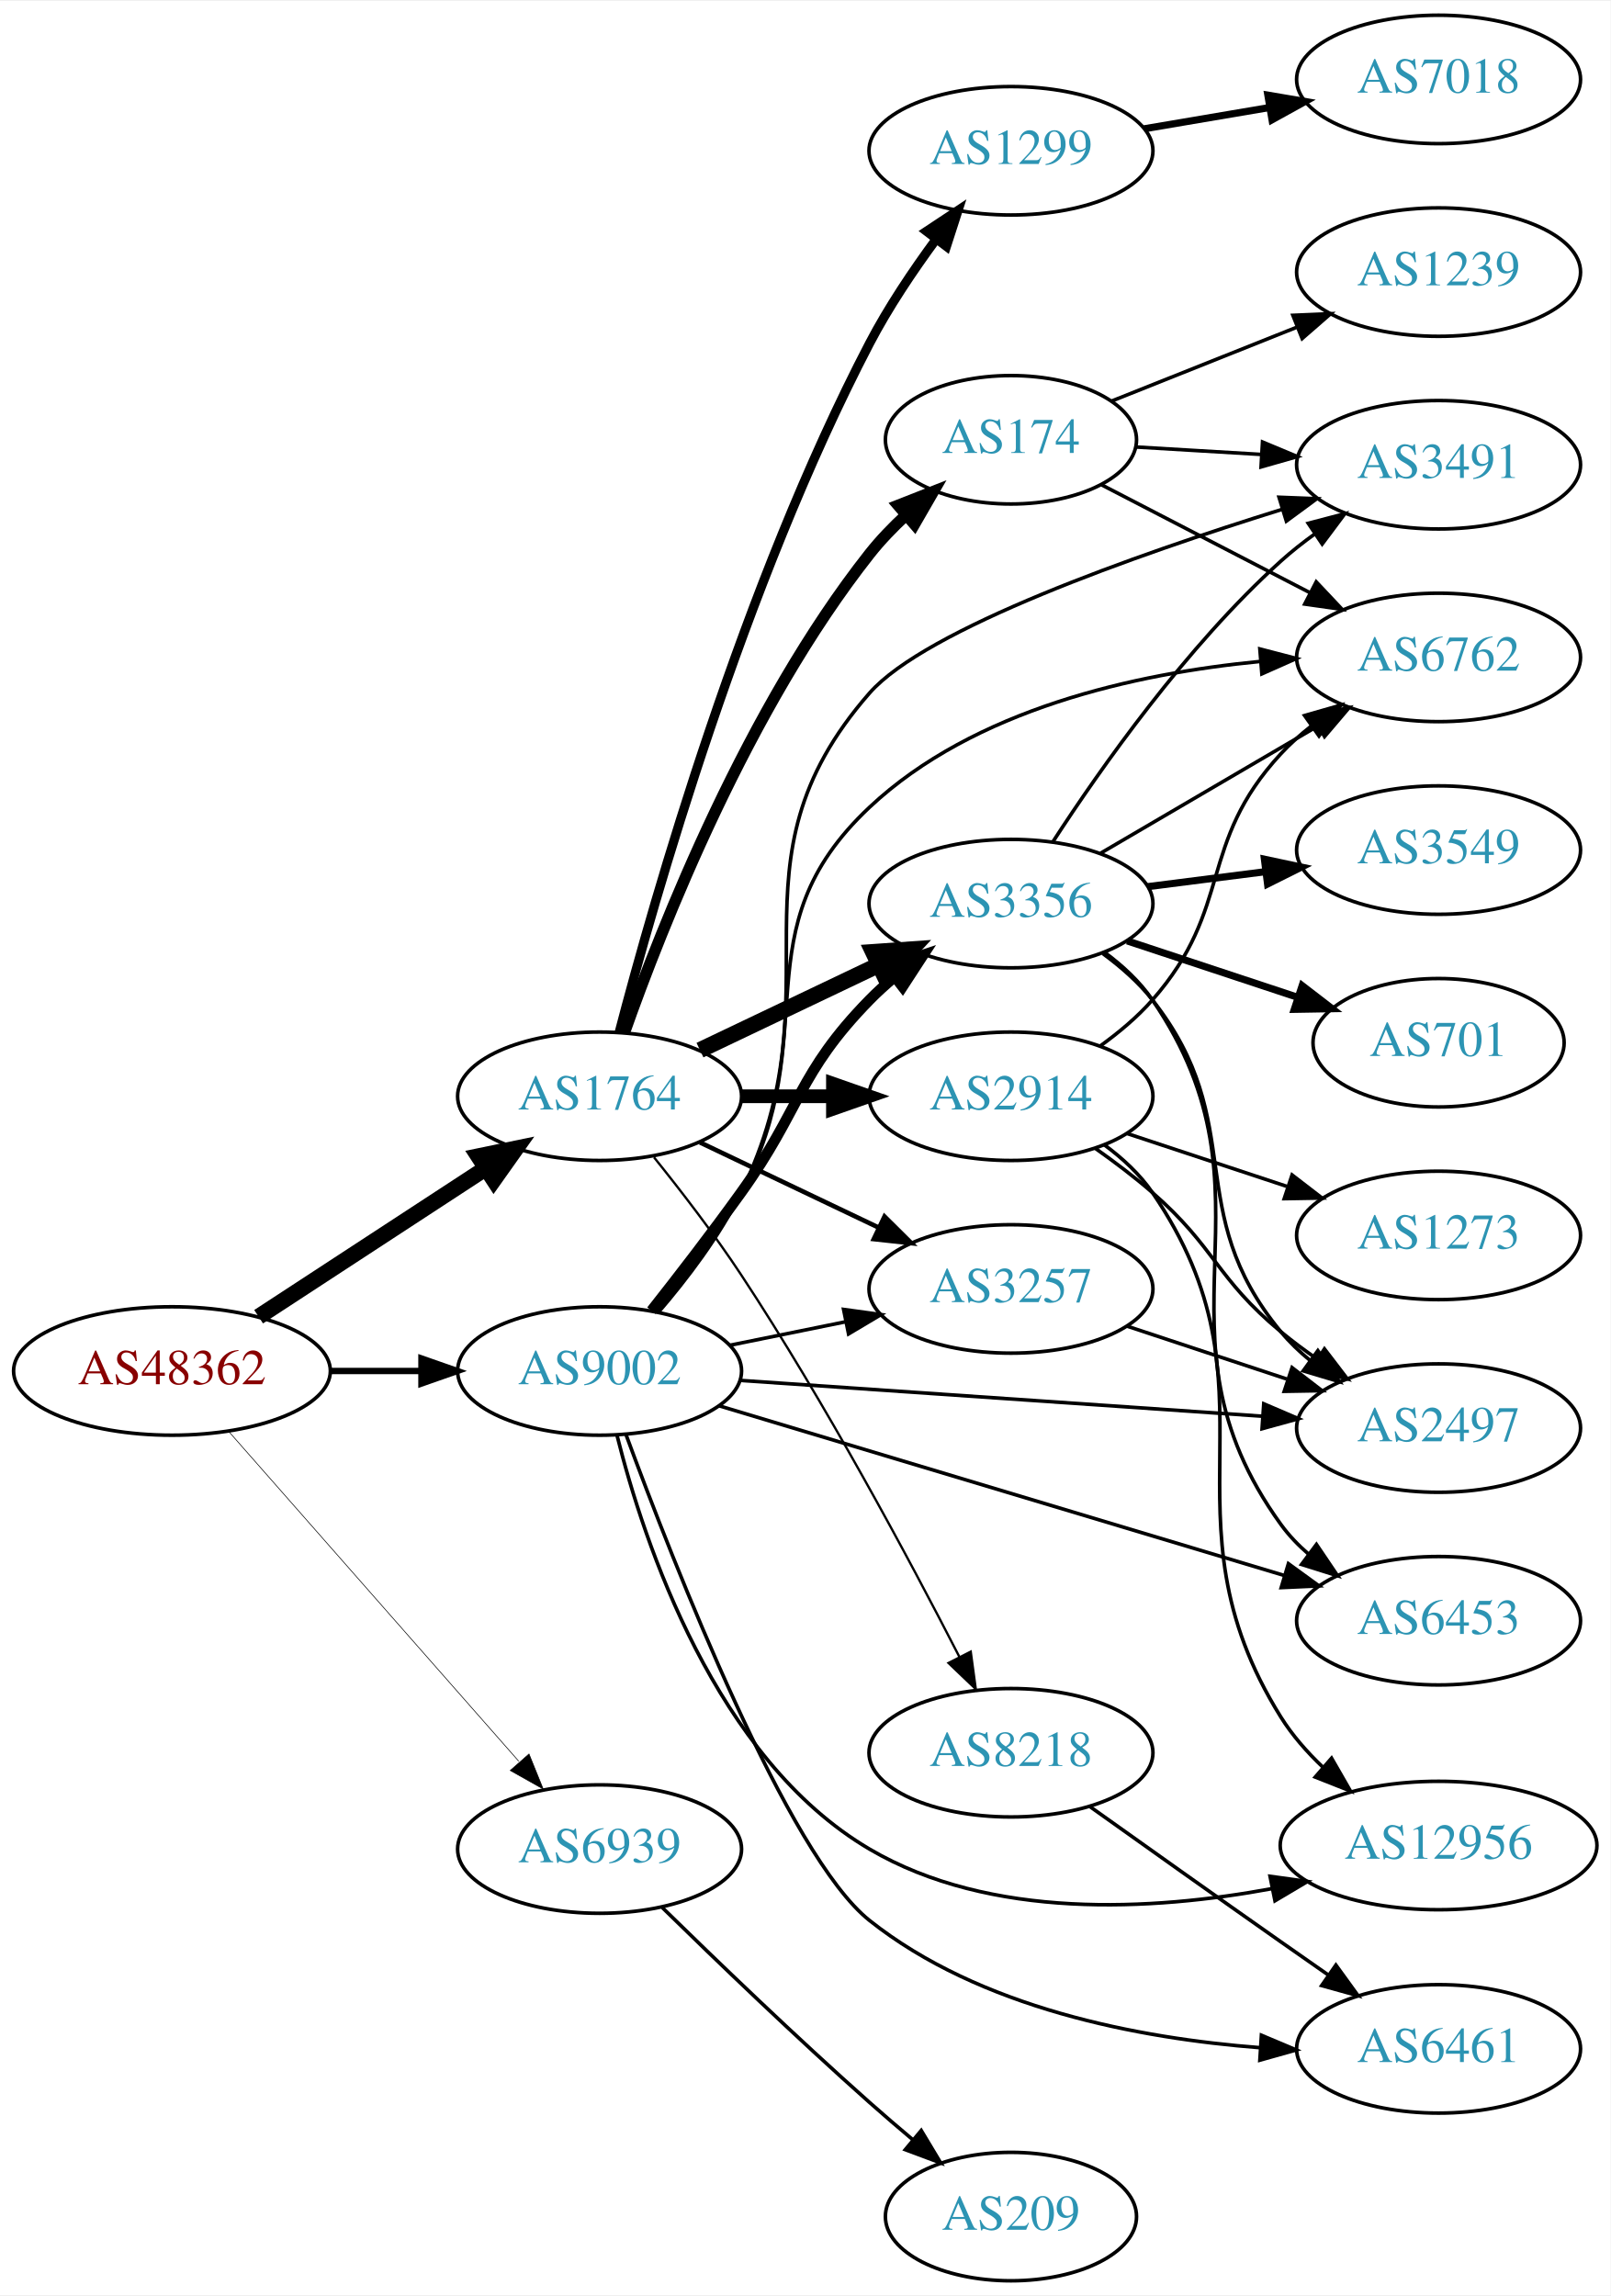
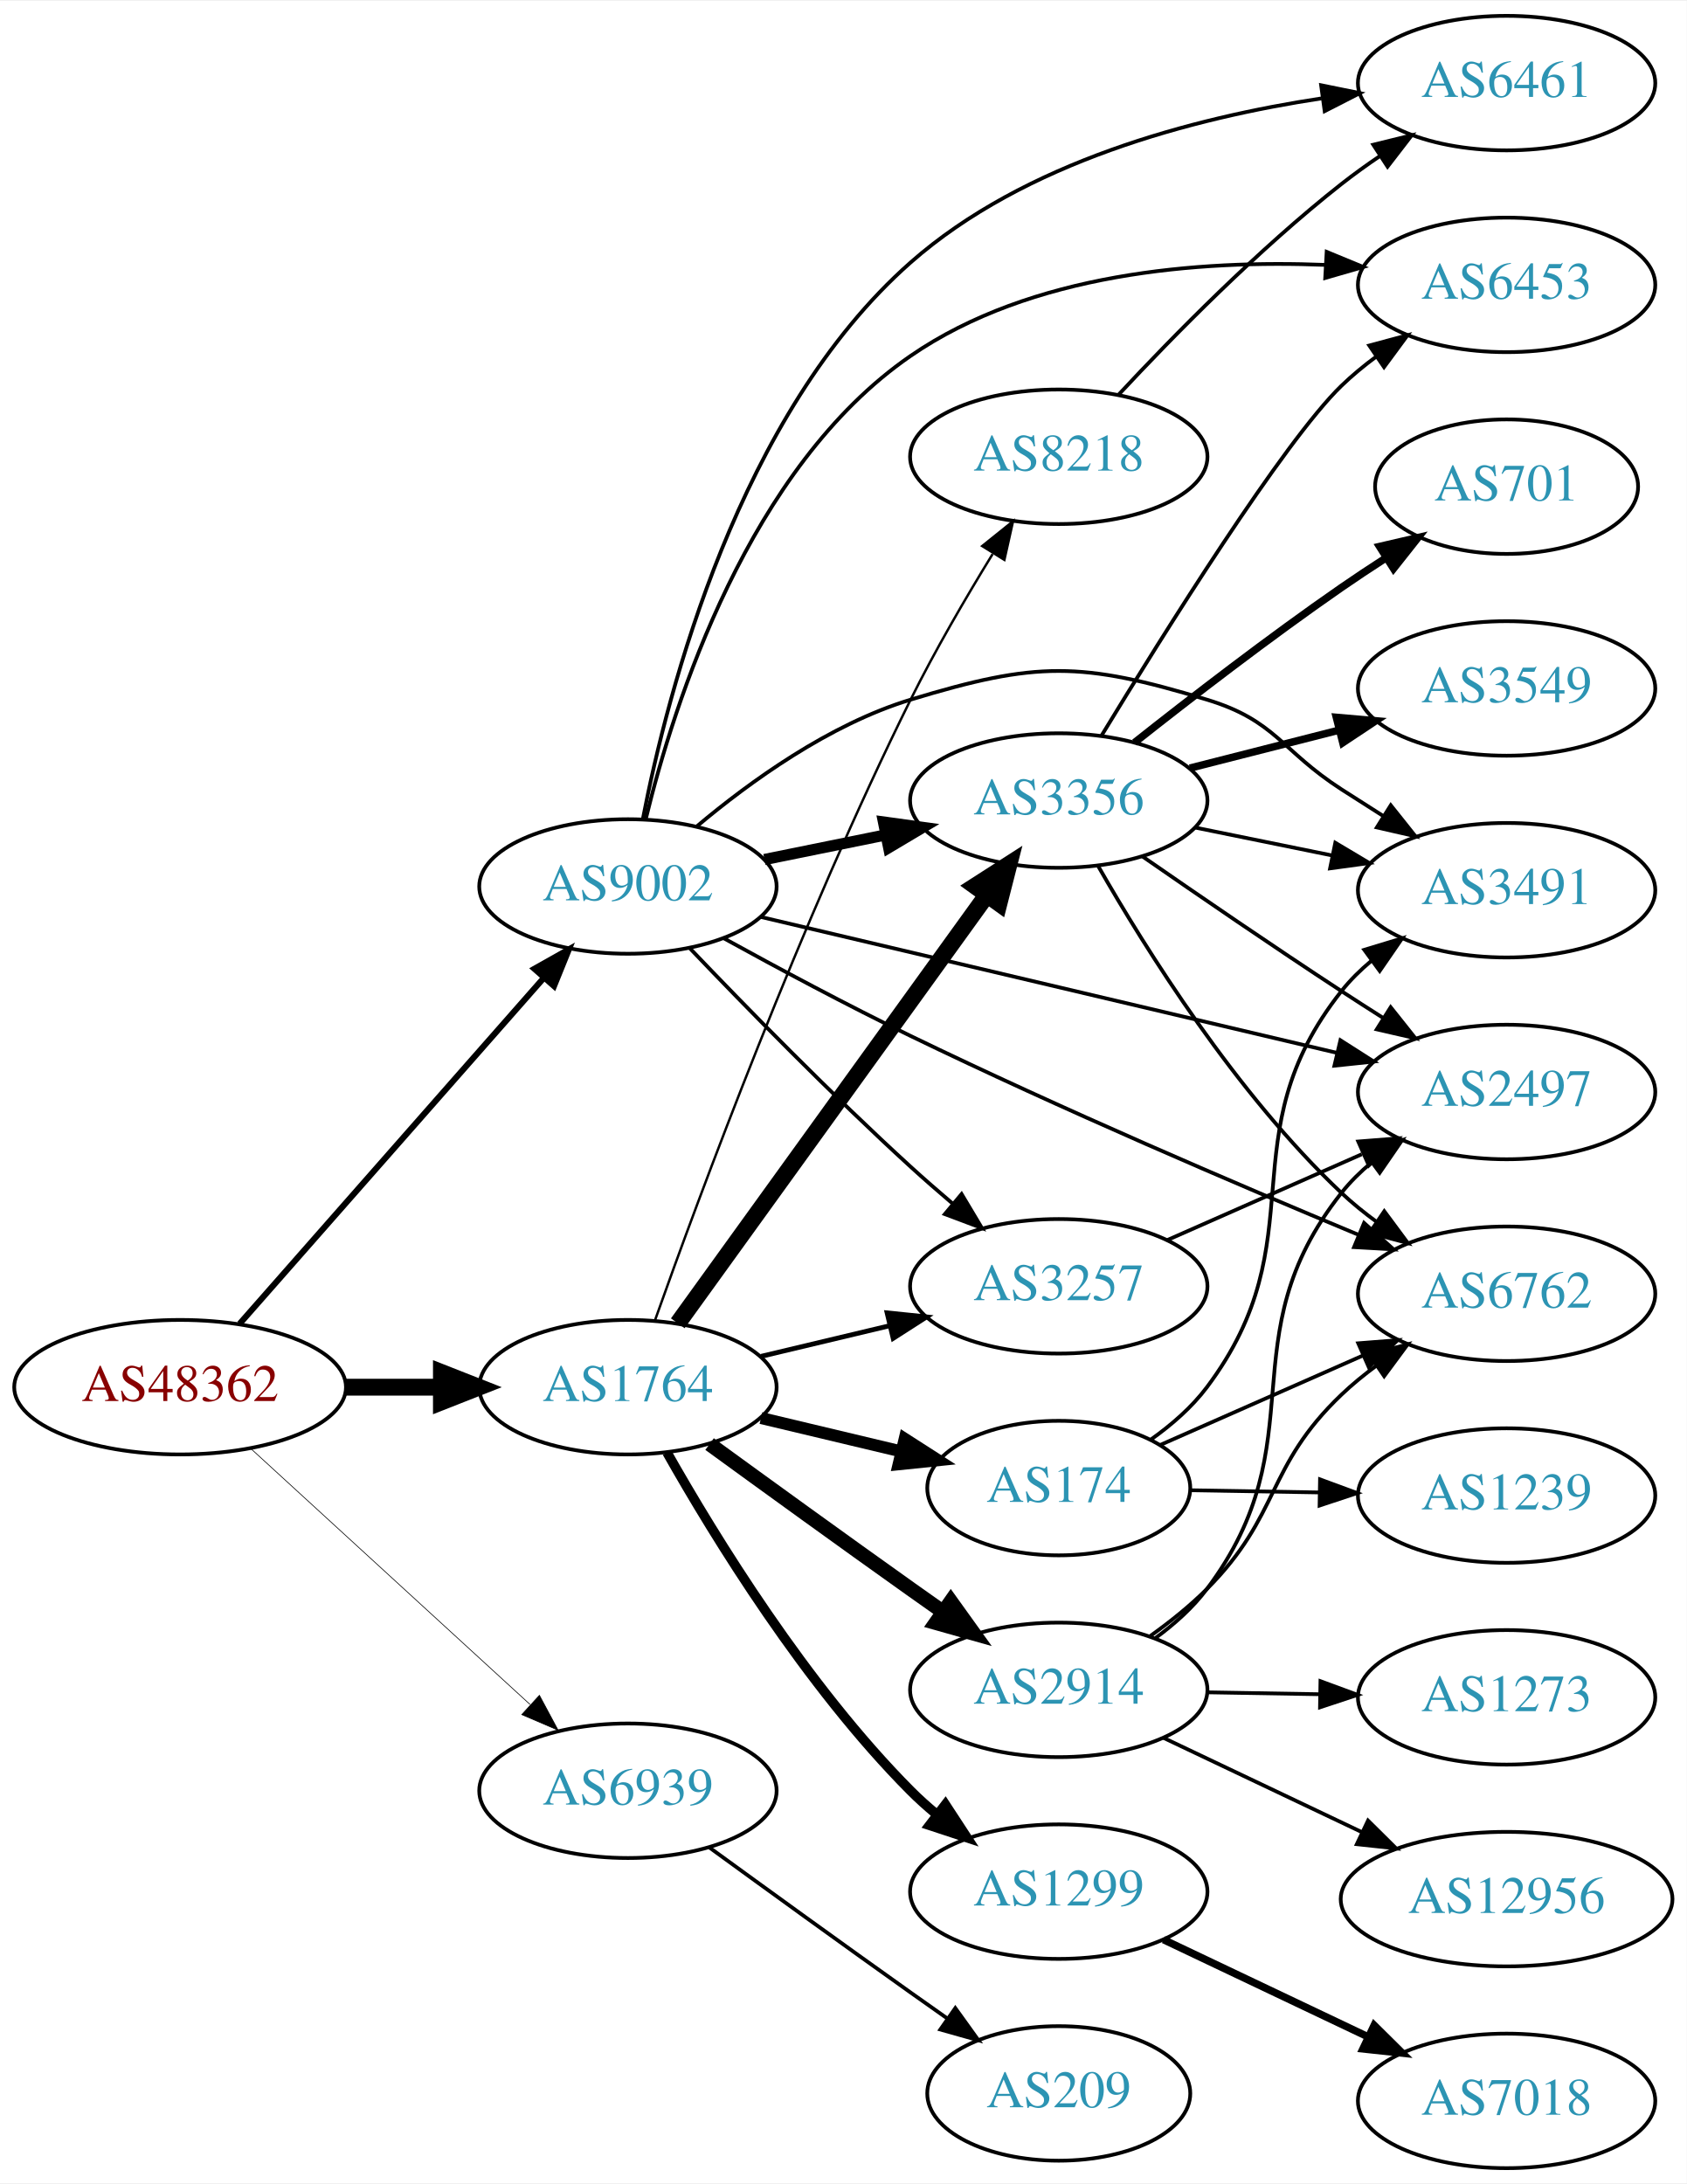
- <svg xmlns="http://www.w3.org/2000/svg" xmlns:xlink="http://www.w3.org/1999/xlink" width="451pt" height="643pt" viewBox="0.00 0.00 451.37 643.00">
-   <g id="graph0" class="graph" transform="scale(1 1) rotate(0) translate(4 639)">
-     <polygon fill="white" stroke="none" points="-4,4 -4,-639 447.37,-639 447.37,4 -4,4" />
+ <svg xmlns="http://www.w3.org/2000/svg" xmlns:xlink="http://www.w3.org/1999/xlink" width="451pt" height="584pt" viewBox="0.00 0.00 451.37 584.00">
+   <g id="graph0" class="graph" transform="scale(1 1) rotate(0) translate(4 580)">
+     <polygon fill="white" stroke="none" points="-4,4 -4,-580 447.37,-580 447.37,4 -4,4" />
    <g id="node1" class="node">
      <g id="a_node1">
        <a xlink:href="/asn/48362" xlink:title="AS48362 ~ Stadtwerke Feldkirch [AT]">
-           <ellipse fill="#ffffff" stroke="black" cx="44.196" cy="-255" rx="44.393" ry="18" />
-           <text text-anchor="middle" x="44.196" y="-251.3" font-family="Times,serif" font-size="14.00" fill="#880000">AS48362</text>
+           <ellipse fill="#ffffff" stroke="black" cx="44.196" cy="-209" rx="44.393" ry="18" />
+           <text text-anchor="middle" x="44.196" y="-205.3" font-family="Times,serif" font-size="14.00" fill="#880000">AS48362</text>
        </a>
      </g>
    </g>
    <g id="node2" class="node">
      <g id="a_node2">
        <a xlink:href="/asn/1764" xlink:title="AS1764 ~ NEXTLAYER-AS [AT]">
-           <ellipse fill="#ffffff" stroke="black" cx="164.039" cy="-332" rx="39.794" ry="18" />
-           <text text-anchor="middle" x="164.039" y="-328.3" font-family="Times,serif" font-size="14.00" fill="#2c94b3">AS1764</text>
+           <ellipse fill="#ffffff" stroke="black" cx="164.039" cy="-209" rx="39.794" ry="18" />
+           <text text-anchor="middle" x="164.039" y="-205.3" font-family="Times,serif" font-size="14.00" fill="#2c94b3">AS1764</text>
        </a>
      </g>
    </g>
    <g id="edge1" class="edge">
-       <path fill="none" stroke="black" stroke-width="4.5" d="M68.478,-270.213C86.708,-282.124 112.229,-298.8 132.163,-311.826" />
-       <polygon fill="black" stroke="black" stroke-width="4.5" points="130.079,-315.168 140.605,-317.341 134.387,-308.575 130.079,-315.168" />
+       <path fill="none" stroke="black" stroke-width="4.5" d="M88.407,-209C96.72,-209 105.482,-209 113.965,-209" />
+       <polygon fill="black" stroke="black" stroke-width="4.5" points="114.123,-212.938 124.123,-209 114.123,-205.063 114.123,-212.938" />
    </g>
    <g id="node3" class="node">
      <g id="a_node3">
        <a xlink:href="/asn/9002" xlink:title="AS9002 ~ RETN Limited [EU]">
-           <ellipse fill="#ffffff" stroke="black" cx="164.039" cy="-255" rx="39.794" ry="18" />
-           <text text-anchor="middle" x="164.039" y="-251.3" font-family="Times,serif" font-size="14.00" fill="#2c94b3">AS9002</text>
+           <ellipse fill="#ffffff" stroke="black" cx="164.039" cy="-343" rx="39.794" ry="18" />
+           <text text-anchor="middle" x="164.039" y="-339.3" font-family="Times,serif" font-size="14.00" fill="#2c94b3">AS9002</text>
        </a>
      </g>
    </g>
    <g id="edge2" class="edge">
-       <path fill="none" stroke="black" stroke-width="1.8" d="M88.407,-255C96.72,-255 105.482,-255 113.965,-255" />
-       <polygon fill="black" stroke="black" stroke-width="1.8" points="114.123,-258.5 124.123,-255 114.123,-251.5 114.123,-258.5" />
+       <path fill="none" stroke="black" stroke-width="1.62" d="M60.121,-225.971C80.663,-249.33 117.782,-291.539 141.379,-318.371" />
+       <polygon fill="black" stroke="black" stroke-width="1.62" points="139.003,-320.969 148.235,-326.167 144.259,-316.346 139.003,-320.969" />
    </g>
    <g id="node4" class="node">
      <g id="a_node4">
        <a xlink:href="/asn/6939" xlink:title="AS6939 ~ Hurricane Electric LLC [US]">
-           <ellipse fill="#ffffff" stroke="black" cx="164.039" cy="-121" rx="39.794" ry="18" />
-           <text text-anchor="middle" x="164.039" y="-117.3" font-family="Times,serif" font-size="14.00" fill="#2c94b3">AS6939</text>
+           <ellipse fill="#ffffff" stroke="black" cx="164.039" cy="-101" rx="39.794" ry="18" />
+           <text text-anchor="middle" x="164.039" y="-97.3" font-family="Times,serif" font-size="14.00" fill="#2c94b3">AS6939</text>
        </a>
      </g>
    </g>
    <g id="edge3" class="edge">
-       <path fill="none" stroke="black" stroke-width="0.18" d="M60.121,-238.029C80.663,-214.67 117.782,-172.461 141.379,-145.629" />
-       <polygon fill="black" stroke="black" stroke-width="0.18" points="144.259,-147.654 148.235,-137.833 139.003,-143.031 144.259,-147.654" />
+       <path fill="none" stroke="black" stroke-width="0.18" d="M63.094,-192.597C83.022,-174.333 115.38,-144.678 137.857,-124.079" />
+       <polygon fill="black" stroke="black" stroke-width="0.18" points="140.351,-126.54 145.359,-117.203 135.622,-121.38 140.351,-126.54" />
    </g>
    <g id="node5" class="node">
      <g id="a_node5">
-         <a xlink:href="/asn/174" xlink:title="AS174 ~ Cogent Communications [US]">
-           <ellipse fill="#ffffff" stroke="black" cx="279.332" cy="-516" rx="35.194" ry="18" />
-           <text text-anchor="middle" x="279.332" y="-512.3" font-family="Times,serif" font-size="14.00" fill="#2c94b3">AS174</text>
+         <a xlink:href="/asn/2914" xlink:title="AS2914 ~ NTT America, Inc. [US]">
+           <ellipse fill="#ffffff" stroke="black" cx="279.332" cy="-128" rx="39.794" ry="18" />
+           <text text-anchor="middle" x="279.332" y="-124.3" font-family="Times,serif" font-size="14.00" fill="#2c94b3">AS2914</text>
        </a>
      </g>
    </g>
    <g id="edge4" class="edge">
-       <path fill="none" stroke="black" stroke-width="3.214" d="M170.964,-349.767C181.501,-379.626 205.638,-440.835 239.685,-484 242.696,-487.817 246.231,-491.491 249.918,-494.903" />
-       <polygon fill="black" stroke="black" stroke-width="3.214" points="247.72,-497.628 257.582,-501.499 252.286,-492.323 247.72,-497.628" />
+       <path fill="none" stroke="black" stroke-width="3.857" d="M185.887,-193.778C200.821,-182.909 221.435,-167.975 239.685,-155 242.506,-152.995 245.449,-150.915 248.397,-148.841" />
+       <polygon fill="black" stroke="black" stroke-width="3.857" points="250.443,-151.681 256.621,-143.074 246.424,-145.95 250.443,-151.681" />
    </g>
    <g id="node6" class="node">
      <g id="a_node6">
-         <a xlink:href="/asn/1299" xlink:title="AS1299 ~ Telia Carrier [EU]">
-           <ellipse fill="#ffffff" stroke="black" cx="279.332" cy="-597" rx="39.794" ry="18" />
-           <text text-anchor="middle" x="279.332" y="-593.3" font-family="Times,serif" font-size="14.00" fill="#2c94b3">AS1299</text>
+         <a xlink:href="/asn/174" xlink:title="AS174 ~ Cogent Communications [US]">
+           <ellipse fill="#ffffff" stroke="black" cx="279.332" cy="-182" rx="35.194" ry="18" />
+           <text text-anchor="middle" x="279.332" y="-178.3" font-family="Times,serif" font-size="14.00" fill="#2c94b3">AS174</text>
        </a>
      </g>
    </g>
    <g id="edge5" class="edge">
-       <path fill="none" stroke="black" stroke-width="2.571" d="M169.541,-349.924C179.297,-387.212 204.386,-475.296 239.685,-543 244.936,-553.071 251.868,-563.388 258.411,-572.27" />
-       <polygon fill="black" stroke="black" stroke-width="2.571" points="255.664,-574.44 264.497,-580.291 261.241,-570.209 255.664,-574.44" />
+       <path fill="none" stroke="black" stroke-width="3.214" d="M199.646,-200.752C211.44,-197.942 224.745,-194.771 237.013,-191.847" />
+       <polygon fill="black" stroke="black" stroke-width="3.214" points="238.101,-195.186 247.018,-189.463 236.479,-188.376 238.101,-195.186" />
    </g>
    <g id="node7" class="node">
      <g id="a_node7">
-         <a xlink:href="/asn/2914" xlink:title="AS2914 ~ NTT America, Inc. [US]">
-           <ellipse fill="#ffffff" stroke="black" cx="279.332" cy="-332" rx="39.794" ry="18" />
-           <text text-anchor="middle" x="279.332" y="-328.3" font-family="Times,serif" font-size="14.00" fill="#2c94b3">AS2914</text>
+         <a xlink:href="/asn/1299" xlink:title="AS1299 ~ Telia Carrier [EU]">
+           <ellipse fill="#ffffff" stroke="black" cx="279.332" cy="-74" rx="39.794" ry="18" />
+           <text text-anchor="middle" x="279.332" y="-70.3" font-family="Times,serif" font-size="14.00" fill="#2c94b3">AS1299</text>
        </a>
      </g>
    </g>
    <g id="edge6" class="edge">
-       <path fill="none" stroke="black" stroke-width="3.857" d="M203.711,-332C211.914,-332 220.678,-332 229.21,-332" />
-       <polygon fill="black" stroke="black" stroke-width="3.857" points="229.449,-335.5 239.449,-332 229.449,-328.5 229.449,-335.5" />
+       <path fill="none" stroke="black" stroke-width="2.571" d="M174.498,-191.51C187.28,-168.904 211.712,-129.114 239.685,-101 241.796,-98.879 244.092,-96.812 246.477,-94.829" />
+       <polygon fill="black" stroke="black" stroke-width="2.571" points="248.993,-97.31 254.793,-88.444 244.73,-91.758 248.993,-97.31" />
    </g>
    <g id="node8" class="node">
      <g id="a_node8">
-         <a xlink:href="/asn/3356" xlink:title="AS3356 ~ Level 3 Parent, LLC [US]">
-           <ellipse fill="#ffffff" stroke="black" cx="279.332" cy="-386" rx="39.794" ry="18" />
-           <text text-anchor="middle" x="279.332" y="-382.3" font-family="Times,serif" font-size="14.00" fill="#2c94b3">AS3356</text>
+         <a xlink:href="/asn/3257" xlink:title="AS3257 ~ GTT [DE]">
+           <ellipse fill="#ffffff" stroke="black" cx="279.332" cy="-236" rx="39.794" ry="18" />
+           <text text-anchor="middle" x="279.332" y="-232.3" font-family="Times,serif" font-size="14.00" fill="#2c94b3">AS3257</text>
        </a>
      </g>
    </g>
    <g id="edge7" class="edge">
-       <path fill="none" stroke="black" stroke-width="4.5" d="M192.175,-344.934C207.169,-352.081 225.99,-361.052 242.213,-368.785" />
-       <polygon fill="black" stroke="black" stroke-width="4.5" points="240.695,-372.423 251.417,-373.171 244.084,-365.314 240.695,-372.423" />
+       <path fill="none" stroke="black" stroke-width="1.286" d="M199.646,-217.248C210.517,-219.838 222.671,-222.735 234.114,-225.462" />
+       <polygon fill="black" stroke="black" stroke-width="1.286" points="233.397,-228.889 243.936,-227.803 235.02,-222.08 233.397,-228.889" />
    </g>
    <g id="node9" class="node">
      <g id="a_node9">
-         <a xlink:href="/asn/8218" xlink:title="AS8218 ~ legacy Neotelecoms [FR]">
-           <ellipse fill="#ffffff" stroke="black" cx="279.332" cy="-148" rx="39.794" ry="18" />
-           <text text-anchor="middle" x="279.332" y="-144.3" font-family="Times,serif" font-size="14.00" fill="#2c94b3">AS8218</text>
+         <a xlink:href="/asn/3356" xlink:title="AS3356 ~ Level 3 Parent, LLC [US]">
+           <ellipse fill="#ffffff" stroke="black" cx="279.332" cy="-366" rx="39.794" ry="18" />
+           <text text-anchor="middle" x="279.332" y="-362.3" font-family="Times,serif" font-size="14.00" fill="#2c94b3">AS3356</text>
        </a>
      </g>
    </g>
    <g id="edge8" class="edge">
-       <path fill="none" stroke="black" stroke-width="0.643" d="M179.292,-314.886C186.893,-305.442 196.194,-293.356 203.685,-282 227.296,-246.208 250.736,-202.429 264.88,-174.87" />
-       <polygon fill="black" stroke="black" stroke-width="0.643" points="268.06,-176.338 269.48,-165.838 261.822,-173.161 268.06,-176.338" />
+       <path fill="none" stroke="black" stroke-width="4.5" d="M177.379,-226.101C197.299,-253.706 236.653,-308.242 259.905,-340.465" />
+       <polygon fill="black" stroke="black" stroke-width="4.5" points="256.962,-343.115 266.007,-348.92 263.348,-338.507 256.962,-343.115" />
    </g>
    <g id="node10" class="node">
      <g id="a_node10">
-         <a xlink:href="/asn/3257" xlink:title="AS3257 ~ GTT [DE]">
-           <ellipse fill="#ffffff" stroke="black" cx="279.332" cy="-278" rx="39.794" ry="18" />
-           <text text-anchor="middle" x="279.332" y="-274.3" font-family="Times,serif" font-size="14.00" fill="#2c94b3">AS3257</text>
+         <a xlink:href="/asn/8218" xlink:title="AS8218 ~ legacy Neotelecoms [FR]">
+           <ellipse fill="#ffffff" stroke="black" cx="279.332" cy="-458" rx="39.794" ry="18" />
+           <text text-anchor="middle" x="279.332" y="-454.3" font-family="Times,serif" font-size="14.00" fill="#2c94b3">AS8218</text>
        </a>
      </g>
    </g>
    <g id="edge9" class="edge">
-       <path fill="none" stroke="black" stroke-width="1.286" d="M192.175,-319.066C207.169,-311.919 225.99,-302.948 242.213,-295.215" />
-       <polygon fill="black" stroke="black" stroke-width="1.286" points="243.895,-298.291 251.417,-290.829 240.884,-291.972 243.895,-298.291" />
-     </g>
-     <g id="edge16" class="edge">
-       <path fill="none" stroke="black" stroke-width="3" d="M178.575,-271.901C186.131,-281.485 195.619,-293.773 203.685,-305 220.515,-328.425 219.513,-338.383 239.685,-359 241.778,-361.139 244.061,-363.218 246.438,-365.21" />
-       <polygon fill="black" stroke="black" stroke-width="3" points="244.681,-368.275 254.738,-371.611 248.956,-362.732 244.681,-368.275" />
+       <path fill="none" stroke="black" stroke-width="0.643" d="M171.275,-226.895C183.12,-260.244 210.324,-333.873 239.685,-393 246.228,-406.175 254.446,-420.269 261.621,-431.954" />
+       <polygon fill="black" stroke="black" stroke-width="0.643" points="258.839,-434.108 267.099,-440.744 264.78,-430.406 258.839,-434.108" />
    </g>
    <g id="edge15" class="edge">
-       <path fill="none" stroke="black" d="M200.574,-262.214C210.803,-264.291 222.104,-266.585 232.846,-268.766" />
-       <polygon fill="black" stroke="black" points="232.425,-272.252 242.922,-270.811 233.818,-265.392 232.425,-272.252" />
+       <path fill="none" stroke="black" d="M180.62,-326.451C195.427,-310.942 218.515,-287.317 239.685,-268 243.276,-264.723 247.139,-261.354 250.983,-258.088" />
+       <polygon fill="black" stroke="black" points="253.326,-260.692 258.757,-251.594 248.838,-255.32 253.326,-260.692" />
+     </g>
+     <g id="edge18" class="edge">
+       <path fill="none" stroke="black" stroke-width="3" d="M200.574,-350.214C210.803,-352.291 222.104,-354.585 232.846,-356.766" />
+       <polygon fill="black" stroke="black" stroke-width="3" points="232.425,-360.252 242.922,-358.811 233.818,-353.392 232.425,-360.252" />
    </g>
    <g id="node12" class="node">
      <g id="a_node12">
        <a xlink:href="/asn/3491" xlink:title="AS3491 ~ PCCW Global, Inc. [US]">
-           <ellipse fill="#ffffff" stroke="black" cx="399.174" cy="-509" rx="39.794" ry="18" />
-           <text text-anchor="middle" x="399.174" y="-505.3" font-family="Times,serif" font-size="14.00" fill="#2c94b3">AS3491</text>
-         </a>
-       </g>
-     </g>
-     <g id="edge17" class="edge">
-       <path fill="none" stroke="black" d="M180.5,-271.424C188.454,-280.666 197.708,-292.779 203.685,-305 231.911,-362.714 197.353,-396.672 239.685,-445 255.433,-462.979 314.115,-483.672 355.465,-496.545" />
-       <polygon fill="black" stroke="black" points="354.457,-499.897 365.044,-499.485 356.511,-493.205 354.457,-499.897" />
-     </g>
-     <g id="node13" class="node">
-       <g id="a_node13">
+           <ellipse fill="#ffffff" stroke="black" cx="399.174" cy="-342" rx="39.794" ry="18" />
+           <text text-anchor="middle" x="399.174" y="-338.3" font-family="Times,serif" font-size="14.00" fill="#2c94b3">AS3491</text>
+         </a>
+       </g>
+     </g>
+     <g id="edge19" class="edge">
+       <path fill="none" stroke="black" d="M182.472,-359.093C196.681,-371.045 217.896,-386.377 239.685,-393 273.403,-403.249 285.249,-403.212 318.978,-393 337.383,-387.428 338.823,-379.431 354.978,-369 358.572,-366.679 362.35,-364.272 366.115,-361.893" />
+       <polygon fill="black" stroke="black" points="368.175,-364.732 374.78,-356.448 364.451,-358.805 368.175,-364.732" />
+     </g>
+     <g id="node14" class="node">
+       <g id="a_node14">
        <a xlink:href="/asn/6762" xlink:title="AS6762 ~ TELECOM ITALIA SPARKLE S.p.A. [IT]">
-           <ellipse fill="#ffffff" stroke="black" cx="399.174" cy="-455" rx="39.794" ry="18" />
-           <text text-anchor="middle" x="399.174" y="-451.3" font-family="Times,serif" font-size="14.00" fill="#2c94b3">AS6762</text>
-         </a>
-       </g>
-     </g>
-     <g id="edge19" class="edge">
-       <path fill="none" stroke="black" d="M180.162,-271.597C188.017,-280.89 197.284,-292.996 203.685,-305 227.492,-349.646 202.804,-378.362 239.685,-413 269.019,-440.55 314.289,-450.48 348.948,-453.849" />
-       <polygon fill="black" stroke="black" points="349.083,-457.372 359.334,-454.697 349.652,-450.395 349.083,-457.372" />
+           <ellipse fill="#ffffff" stroke="black" cx="399.174" cy="-234" rx="39.794" ry="18" />
+           <text text-anchor="middle" x="399.174" y="-230.3" font-family="Times,serif" font-size="14.00" fill="#2c94b3">AS6762</text>
+         </a>
+       </g>
+     </g>
+     <g id="edge14" class="edge">
+       <path fill="none" stroke="black" d="M189.66,-329.156C204.088,-321.207 222.749,-311.207 239.685,-303 279.945,-283.489 327.061,-263.303 359.396,-249.845" />
+       <polygon fill="black" stroke="black" points="361.035,-252.954 368.932,-245.892 358.354,-246.488 361.035,-252.954" />
    </g>
    <g id="node15" class="node">
      <g id="a_node15">
        <a xlink:href="/asn/2497" xlink:title="AS2497 ~ Internet Initiative Japan Inc. [JP]">
-           <ellipse fill="#ffffff" stroke="black" cx="399.174" cy="-239" rx="39.794" ry="18" />
-           <text text-anchor="middle" x="399.174" y="-235.3" font-family="Times,serif" font-size="14.00" fill="#2c94b3">AS2497</text>
-         </a>
-       </g>
-     </g>
-     <g id="edge14" class="edge">
-       <path fill="none" stroke="black" d="M203.275,-252.376C243.338,-249.626 306.378,-245.3 349.858,-242.316" />
-       <polygon fill="black" stroke="black" points="350.18,-245.802 359.917,-241.626 349.701,-238.819 350.18,-245.802" />
+           <ellipse fill="#ffffff" stroke="black" cx="399.174" cy="-288" rx="39.794" ry="18" />
+           <text text-anchor="middle" x="399.174" y="-284.3" font-family="Times,serif" font-size="14.00" fill="#2c94b3">AS2497</text>
+         </a>
+       </g>
+     </g>
+     <g id="edge16" class="edge">
+       <path fill="none" stroke="black" d="M199.439,-334.885C240.417,-325.217 308.961,-309.047 353.871,-298.452" />
+       <polygon fill="black" stroke="black" points="354.704,-301.851 363.633,-296.149 353.097,-295.038 354.704,-301.851" />
    </g>
    <g id="node16" class="node">
      <g id="a_node16">
        <a xlink:href="/asn/6461" xlink:title="AS6461 ~ Zayo Bandwidth [US]">
-           <ellipse fill="#ffffff" stroke="black" cx="399.174" cy="-65" rx="39.794" ry="18" />
-           <text text-anchor="middle" x="399.174" y="-61.3" font-family="Times,serif" font-size="14.00" fill="#2c94b3">AS6461</text>
-         </a>
-       </g>
-     </g>
-     <g id="edge18" class="edge">
-       <path fill="none" stroke="black" d="M171.455,-237.132C184.919,-200.587 216.772,-119.206 239.685,-101 270.617,-76.423 315.124,-67.961 349.103,-65.338" />
-       <polygon fill="black" stroke="black" points="349.522,-68.819 359.284,-64.701 349.085,-61.833 349.522,-68.819" />
+           <ellipse fill="#ffffff" stroke="black" cx="399.174" cy="-558" rx="39.794" ry="18" />
+           <text text-anchor="middle" x="399.174" y="-554.3" font-family="Times,serif" font-size="14.00" fill="#2c94b3">AS6461</text>
+         </a>
+       </g>
+     </g>
+     <g id="edge17" class="edge">
+       <path fill="none" stroke="black" d="M168.02,-361.002C174.623,-395.138 193.697,-469.481 239.685,-510 270.181,-536.87 315.33,-548.701 349.647,-553.909" />
+       <polygon fill="black" stroke="black" points="349.538,-557.427 359.921,-555.322 350.491,-550.492 349.538,-557.427" />
    </g>
    <g id="node17" class="node">
      <g id="a_node17">
-         <a xlink:href="/asn/12956" xlink:title="AS12956 ~ TELXIUS [ES]">
-           <ellipse fill="#ffffff" stroke="black" cx="399.174" cy="-122" rx="44.393" ry="18" />
-           <text text-anchor="middle" x="399.174" y="-118.3" font-family="Times,serif" font-size="14.00" fill="#2c94b3">AS12956</text>
+         <a xlink:href="/asn/6453" xlink:title="AS6453 ~ TATA COMMUNICATIONS (AMERICA) INC [US]">
+           <ellipse fill="#ffffff" stroke="black" cx="399.174" cy="-504" rx="39.794" ry="18" />
+           <text text-anchor="middle" x="399.174" y="-500.3" font-family="Times,serif" font-size="14.00" fill="#2c94b3">AS6453</text>
        </a>
      </g>
    </g>
    <g id="edge20" class="edge">
-       <path fill="none" stroke="black" d="M168.905,-237.028C176.497,-206.742 196.521,-146.364 239.685,-121 273.546,-101.102 318.918,-103.704 352.438,-109.901" />
-       <polygon fill="black" stroke="black" points="351.94,-113.37 362.434,-111.918 353.325,-106.509 351.94,-113.37" />
-     </g>
-     <g id="node18" class="node">
-       <g id="a_node18">
-         <a xlink:href="/asn/6453" xlink:title="AS6453 ~ TATA COMMUNICATIONS (AMERICA) INC [US]">
-           <ellipse fill="#ffffff" stroke="black" cx="399.174" cy="-185" rx="39.794" ry="18" />
-           <text text-anchor="middle" x="399.174" y="-181.3" font-family="Times,serif" font-size="14.00" fill="#2c94b3">AS6453</text>
-         </a>
-       </g>
-     </g>
-     <g id="edge21" class="edge">
-       <path fill="none" stroke="black" d="M197.455,-245.267C238.835,-232.842 310.509,-211.322 356.072,-197.641" />
-       <polygon fill="black" stroke="black" points="357.087,-200.991 365.658,-194.763 355.074,-194.287 357.087,-200.991" />
+       <path fill="none" stroke="black" d="M168.793,-360.953C176.305,-391.974 196.331,-455.145 239.685,-485 271.953,-507.221 316.916,-510.693 350.712,-509.348" />
+       <polygon fill="black" stroke="black" points="351.024,-512.837 360.816,-508.792 350.638,-505.847 351.024,-512.837" />
    </g>
    <g id="node22" class="node">
      <g id="a_node22">
        <a xlink:href="/asn/209" xlink:title="AS209 ~ CenturyLink Communications, LLC [US]">
-           <ellipse fill="#ffffff" stroke="black" cx="279.332" cy="-18" rx="35.194" ry="18" />
-           <text text-anchor="middle" x="279.332" y="-14.3" font-family="Times,serif" font-size="14.00" fill="#2c94b3">AS209</text>
-         </a>
-       </g>
-     </g>
-     <g id="edge34" class="edge">
-       <path fill="none" stroke="black" d="M181.628,-104.591C196.554,-89.979 219.22,-68.166 239.685,-50 243.575,-46.547 247.754,-42.963 251.874,-39.498" />
-       <polygon fill="black" stroke="black" points="254.183,-42.13 259.635,-33.046 249.708,-36.747 254.183,-42.13" />
-     </g>
-     <g id="node11" class="node">
-       <g id="a_node11">
-         <a xlink:href="/asn/1239" xlink:title="AS1239 ~ Sprint [US]">
-           <ellipse fill="#ffffff" stroke="black" cx="399.174" cy="-563" rx="39.794" ry="18" />
-           <text text-anchor="middle" x="399.174" y="-559.3" font-family="Times,serif" font-size="14.00" fill="#2c94b3">AS1239</text>
-         </a>
-       </g>
-     </g>
-     <g id="edge10" class="edge">
-       <path fill="none" stroke="black" d="M307.663,-526.901C323.009,-533.021 342.414,-540.761 359.317,-547.502" />
-       <polygon fill="black" stroke="black" points="358.346,-550.883 368.931,-551.337 360.939,-544.381 358.346,-550.883" />
-     </g>
-     <g id="edge11" class="edge">
-       <path fill="none" stroke="black" d="M314.417,-513.975C325.352,-513.326 337.685,-512.593 349.457,-511.894" />
-       <polygon fill="black" stroke="black" points="349.834,-515.378 359.608,-511.291 349.419,-508.39 349.834,-515.378" />
-     </g>
-     <g id="edge12" class="edge">
-       <path fill="none" stroke="black" d="M304.749,-503.361C321.666,-494.604 344.442,-482.814 363.271,-473.067" />
-       <polygon fill="black" stroke="black" points="364.882,-476.175 372.154,-468.469 361.664,-469.958 364.882,-476.175" />
-     </g>
-     <g id="node14" class="node">
-       <g id="a_node14">
-         <a xlink:href="/asn/7018" xlink:title="AS7018 ~ AT&amp;T Services, Inc. [US]">
-           <ellipse fill="#ffffff" stroke="black" cx="399.174" cy="-617" rx="39.794" ry="18" />
-           <text text-anchor="middle" x="399.174" y="-613.3" font-family="Times,serif" font-size="14.00" fill="#2c94b3">AS7018</text>
-         </a>
-       </g>
-     </g>
-     <g id="edge13" class="edge">
-       <path fill="none" stroke="black" stroke-width="2" d="M316.65,-603.164C327.739,-605.046 340.086,-607.141 351.749,-609.121" />
-       <polygon fill="black" stroke="black" stroke-width="2" points="351.328,-612.599 361.773,-610.822 352.5,-605.698 351.328,-612.599" />
+           <ellipse fill="#ffffff" stroke="black" cx="279.332" cy="-20" rx="35.194" ry="18" />
+           <text text-anchor="middle" x="279.332" y="-16.3" font-family="Times,serif" font-size="14.00" fill="#2c94b3">AS209</text>
+         </a>
+       </g>
+     </g>
+     <g id="edge33" class="edge">
+       <path fill="none" stroke="black" d="M185.887,-85.778C200.821,-74.909 221.435,-59.975 239.685,-47 242.895,-44.718 246.264,-42.339 249.619,-39.982" />
+       <polygon fill="black" stroke="black" points="251.647,-42.834 257.83,-34.23 247.631,-37.101 251.647,-42.834" />
    </g>
    <g id="edge31" class="edge">
-       <path fill="none" stroke="black" d="M304.289,-346.052C309.53,-349.825 314.764,-354.204 318.978,-359 341.81,-384.983 331.489,-402.609 354.978,-428 357.531,-430.759 360.426,-433.346 363.48,-435.742" />
-       <polygon fill="black" stroke="black" points="361.622,-438.715 371.809,-441.626 365.661,-432.998 361.622,-438.715" />
+       <path fill="none" stroke="black" d="M303.868,-142.447C309.126,-146.202 314.474,-150.476 318.978,-155 338.812,-174.919 334.641,-187.595 354.978,-207 357.847,-209.738 361.037,-212.345 364.346,-214.783" />
+       <polygon fill="black" stroke="black" points="362.47,-217.74 372.706,-220.474 366.41,-211.953 362.47,-217.74" />
    </g>
    <g id="edge28" class="edge">
-       <path fill="none" stroke="black" d="M303.02,-317.367C308.421,-313.557 314.045,-309.306 318.978,-305 336.75,-289.488 336.815,-281.052 354.978,-266 358.196,-263.334 361.697,-260.732 365.268,-258.261" />
-       <polygon fill="black" stroke="black" points="367.191,-261.185 373.624,-252.767 363.346,-255.336 367.191,-261.185" />
-     </g>
-     <g id="edge30" class="edge">
-       <path fill="none" stroke="black" d="M305.568,-318.337C310.629,-314.596 315.463,-310.132 318.978,-305 356.99,-249.507 319.357,-215.058 354.978,-158 358.158,-152.907 362.302,-148.184 366.765,-143.946" />
-       <polygon fill="black" stroke="black" points="369.185,-146.481 374.462,-137.293 364.607,-141.185 369.185,-146.481" />
+       <path fill="none" stroke="black" d="M305.242,-141.897C310.319,-145.626 315.242,-150.026 318.978,-155 348.858,-194.783 324.09,-221.995 354.978,-261 357.311,-263.947 360.061,-266.659 363.023,-269.134" />
+       <polygon fill="black" stroke="black" points="361.086,-272.053 371.225,-275.127 365.216,-266.401 361.086,-272.053" />
+     </g>
+     <g id="node20" class="node">
+       <g id="a_node20">
+         <a xlink:href="/asn/12956" xlink:title="AS12956 ~ TELXIUS [ES]">
+           <ellipse fill="#ffffff" stroke="black" cx="399.174" cy="-72" rx="44.393" ry="18" />
+           <text text-anchor="middle" x="399.174" y="-68.3" font-family="Times,serif" font-size="14.00" fill="#2c94b3">AS12956</text>
+         </a>
+       </g>
+     </g>
+     <g id="edge29" class="edge">
+       <path fill="none" stroke="black" d="M307.367,-115.152C323.077,-107.687 343.114,-98.165 360.367,-89.966" />
+       <polygon fill="black" stroke="black" points="362.091,-93.022 369.621,-85.569 359.086,-86.7 362.091,-93.022" />
    </g>
    <g id="node21" class="node">
      <g id="a_node21">
        <a xlink:href="/asn/1273" xlink:title="AS1273 ~ Vodafone Group PLC [EU]">
-           <ellipse fill="#ffffff" stroke="black" cx="399.174" cy="-293" rx="39.794" ry="18" />
-           <text text-anchor="middle" x="399.174" y="-289.3" font-family="Times,serif" font-size="14.00" fill="#2c94b3">AS1273</text>
-         </a>
-       </g>
-     </g>
-     <g id="edge29" class="edge">
-       <path fill="none" stroke="black" d="M311.911,-321.549C325.649,-317.002 341.934,-311.613 356.634,-306.748" />
-       <polygon fill="black" stroke="black" points="358.113,-309.945 366.507,-303.48 355.914,-303.299 358.113,-309.945" />
+           <ellipse fill="#ffffff" stroke="black" cx="399.174" cy="-126" rx="39.794" ry="18" />
+           <text text-anchor="middle" x="399.174" y="-122.3" font-family="Times,serif" font-size="14.00" fill="#2c94b3">AS1273</text>
+         </a>
+       </g>
+     </g>
+     <g id="edge30" class="edge">
+       <path fill="none" stroke="black" d="M319.244,-127.34C328.798,-127.177 339.147,-127.002 349.11,-126.833" />
+       <polygon fill="black" stroke="black" points="349.363,-130.329 359.302,-126.66 349.244,-123.33 349.363,-130.329" />
+     </g>
+     <g id="edge11" class="edge">
+       <path fill="none" stroke="black" d="M304.037,-195.027C309.534,-198.935 314.948,-203.634 318.978,-209 348.858,-248.783 324.09,-275.995 354.978,-315 357.311,-317.947 360.061,-320.659 363.023,-323.134" />
+       <polygon fill="black" stroke="black" points="361.086,-326.053 371.225,-329.127 365.216,-320.401 361.086,-326.053" />
+     </g>
+     <g id="node13" class="node">
+       <g id="a_node13">
+         <a xlink:href="/asn/1239" xlink:title="AS1239 ~ Sprint [US]">
+           <ellipse fill="#ffffff" stroke="black" cx="399.174" cy="-180" rx="39.794" ry="18" />
+           <text text-anchor="middle" x="399.174" y="-176.3" font-family="Times,serif" font-size="14.00" fill="#2c94b3">AS1239</text>
+         </a>
+       </g>
+     </g>
+     <g id="edge12" class="edge">
+       <path fill="none" stroke="black" d="M314.417,-181.422C325.247,-181.238 337.448,-181.031 349.117,-180.833" />
+       <polygon fill="black" stroke="black" points="349.248,-184.331 359.187,-180.662 349.129,-177.332 349.248,-184.331" />
+     </g>
+     <g id="edge13" class="edge">
+       <path fill="none" stroke="black" d="M306.485,-193.54C322.39,-200.559 342.966,-209.638 360.595,-217.417" />
+       <polygon fill="black" stroke="black" points="359.475,-220.749 370.037,-221.584 362.301,-214.345 359.475,-220.749" />
+     </g>
+     <g id="node11" class="node">
+       <g id="a_node11">
+         <a xlink:href="/asn/7018" xlink:title="AS7018 ~ AT&amp;T Services, Inc. [US]">
+           <ellipse fill="#ffffff" stroke="black" cx="399.174" cy="-18" rx="39.794" ry="18" />
+           <text text-anchor="middle" x="399.174" y="-14.3" font-family="Times,serif" font-size="14.00" fill="#2c94b3">AS7018</text>
+         </a>
+       </g>
+     </g>
+     <g id="edge10" class="edge">
+       <path fill="none" stroke="black" stroke-width="2" d="M307.367,-61.153C323.535,-53.469 344.287,-43.608 361.871,-35.252" />
+       <polygon fill="black" stroke="black" stroke-width="2" points="363.735,-38.241 371.265,-30.788 360.73,-31.919 363.735,-38.241" />
    </g>
    <g id="edge27" class="edge">
-       <path fill="none" stroke="black" d="M291.159,-403.443C304.445,-423.913 328.492,-458.093 354.978,-482 357.922,-484.657 361.16,-487.212 364.499,-489.619" />
-       <polygon fill="black" stroke="black" points="362.645,-492.59 372.895,-495.27 366.554,-486.783 362.645,-492.59" />
+       <path fill="none" stroke="black" d="M308.259,-248.323C323.848,-255.202 343.484,-263.867 360.426,-271.343" />
+       <polygon fill="black" stroke="black" points="359.477,-274.75 370.039,-275.585 362.303,-268.346 359.477,-274.75" />
    </g>
    <g id="edge25" class="edge">
-       <path fill="none" stroke="black" d="M304.463,-400.13C322.019,-410.409 345.993,-424.447 365.298,-435.75" />
-       <polygon fill="black" stroke="black" points="363.677,-438.857 374.075,-440.889 367.214,-432.816 363.677,-438.857" />
+       <path fill="none" stroke="black" d="M315.688,-358.799C327.235,-356.448 340.227,-353.802 352.425,-351.317" />
+       <polygon fill="black" stroke="black" points="353.335,-354.704 362.435,-349.279 351.938,-347.845 353.335,-354.704" />
+     </g>
+     <g id="edge23" class="edge">
+       <path fill="none" stroke="black" d="M289.903,-348.413C302.628,-326.159 326.817,-287.536 354.978,-261 357.864,-258.28 361.065,-255.685 364.381,-253.254" />
+       <polygon fill="black" stroke="black" points="366.442,-256.085 372.749,-247.571 362.51,-250.293 366.442,-256.085" />
+     </g>
+     <g id="edge26" class="edge">
+       <path fill="none" stroke="black" d="M301.735,-351.037C316.574,-340.746 336.849,-326.852 354.978,-315 358.559,-312.659 362.329,-310.239 366.089,-307.852" />
+       <polygon fill="black" stroke="black" points="368.151,-310.69 374.749,-302.4 364.422,-304.766 368.151,-310.69" />
    </g>
    <g id="edge24" class="edge">
-       <path fill="none" stroke="black" d="M305.088,-371.985C310.173,-368.262 315.139,-363.894 318.978,-359 346.333,-324.127 326.74,-300.162 354.978,-266 357.373,-263.103 360.163,-260.424 363.151,-257.97" />
-       <polygon fill="black" stroke="black" points="365.341,-260.705 371.388,-252.005 361.236,-255.035 365.341,-260.705" />
-     </g>
-     <g id="edge26" class="edge">
-       <path fill="none" stroke="black" d="M305.568,-372.337C310.629,-368.596 315.463,-364.132 318.978,-359 356.99,-303.507 315.559,-266.503 354.978,-212 357.181,-208.954 359.843,-206.176 362.751,-203.66" />
-       <polygon fill="black" stroke="black" points="364.946,-206.389 370.876,-197.609 360.765,-200.775 364.946,-206.389" />
+       <path fill="none" stroke="black" d="M290.809,-383.432C307.43,-410.749 339.537,-462.066 354.978,-477 357.829,-479.757 361.006,-482.377 364.309,-484.823" />
+       <polygon fill="black" stroke="black" points="362.427,-487.776 372.659,-490.523 366.373,-481.994 362.427,-487.776" />
+     </g>
+     <g id="node18" class="node">
+       <g id="a_node18">
+         <a xlink:href="/asn/701" xlink:title="AS701 ~ UUNET [US]">
+           <ellipse fill="#ffffff" stroke="black" cx="399.174" cy="-450" rx="35.194" ry="18" />
+           <text text-anchor="middle" x="399.174" y="-446.3" font-family="Times,serif" font-size="14.00" fill="#2c94b3">AS701</text>
+         </a>
+       </g>
+     </g>
+     <g id="edge21" class="edge">
+       <path fill="none" stroke="black" stroke-width="2" d="M299.607,-381.511C314.466,-393.273 335.671,-409.638 354.978,-423 358.762,-425.619 362.792,-428.288 366.812,-430.88" />
+       <polygon fill="black" stroke="black" stroke-width="2" points="365.175,-433.986 375.497,-436.379 368.92,-428.072 365.175,-433.986" />
    </g>
    <g id="node19" class="node">
      <g id="a_node19">
        <a xlink:href="/asn/3549" xlink:title="AS3549 ~ Level 3 Parent, LLC [US]">
-           <ellipse fill="#ffffff" stroke="black" cx="399.174" cy="-401" rx="39.794" ry="18" />
-           <text text-anchor="middle" x="399.174" y="-397.3" font-family="Times,serif" font-size="14.00" fill="#2c94b3">AS3549</text>
+           <ellipse fill="#ffffff" stroke="black" cx="399.174" cy="-396" rx="39.794" ry="18" />
+           <text text-anchor="middle" x="399.174" y="-392.3" font-family="Times,serif" font-size="14.00" fill="#2c94b3">AS3549</text>
        </a>
      </g>
    </g>
    <g id="edge22" class="edge">
-       <path fill="none" stroke="black" stroke-width="2" d="M317.618,-390.746C328.149,-392.087 339.752,-393.564 350.792,-394.969" />
-       <polygon fill="black" stroke="black" stroke-width="2" points="350.364,-398.442 360.726,-396.233 351.248,-391.499 350.364,-398.442" />
-     </g>
-     <g id="node20" class="node">
-       <g id="a_node20">
-         <a xlink:href="/asn/701" xlink:title="AS701 ~ UUNET [US]">
-           <ellipse fill="#ffffff" stroke="black" cx="399.174" cy="-347" rx="35.194" ry="18" />
-           <text text-anchor="middle" x="399.174" y="-343.3" font-family="Times,serif" font-size="14.00" fill="#2c94b3">AS701</text>
-         </a>
-       </g>
-     </g>
-     <g id="edge23" class="edge">
-       <path fill="none" stroke="black" stroke-width="2" d="M311.911,-375.549C326.564,-370.699 344.115,-364.891 359.55,-359.783" />
-       <polygon fill="black" stroke="black" stroke-width="2" points="360.941,-363.009 369.335,-356.544 358.742,-356.364 360.941,-363.009" />
+       <path fill="none" stroke="black" stroke-width="2" d="M314.417,-374.677C326.875,-377.849 341.147,-381.482 354.338,-384.84" />
+       <polygon fill="black" stroke="black" stroke-width="2" points="353.611,-388.267 364.166,-387.342 355.338,-381.483 353.611,-388.267" />
    </g>
    <g id="edge32" class="edge">
-       <path fill="none" stroke="black" d="M301.526,-132.863C316.445,-122.23 336.898,-107.696 354.978,-95 359.258,-91.994 363.786,-88.832 368.235,-85.733" />
-       <polygon fill="black" stroke="black" points="370.398,-88.492 376.611,-79.91 366.402,-82.745 370.398,-88.492" />
-     </g>
-     <g id="edge33" class="edge">
-       <path fill="none" stroke="black" d="M311.911,-267.549C325.649,-263.002 341.934,-257.613 356.634,-252.748" />
-       <polygon fill="black" stroke="black" points="358.113,-255.945 366.507,-249.48 355.914,-249.299 358.113,-255.945" />
+       <path fill="none" stroke="black" d="M295.429,-474.712C309.894,-490.235 332.751,-513.519 354.978,-531 358.263,-533.583 361.806,-536.133 365.401,-538.573" />
+       <polygon fill="black" stroke="black" points="363.496,-541.509 373.786,-544.033 367.316,-535.643 363.496,-541.509" />
    </g>
  </g>
</svg>
